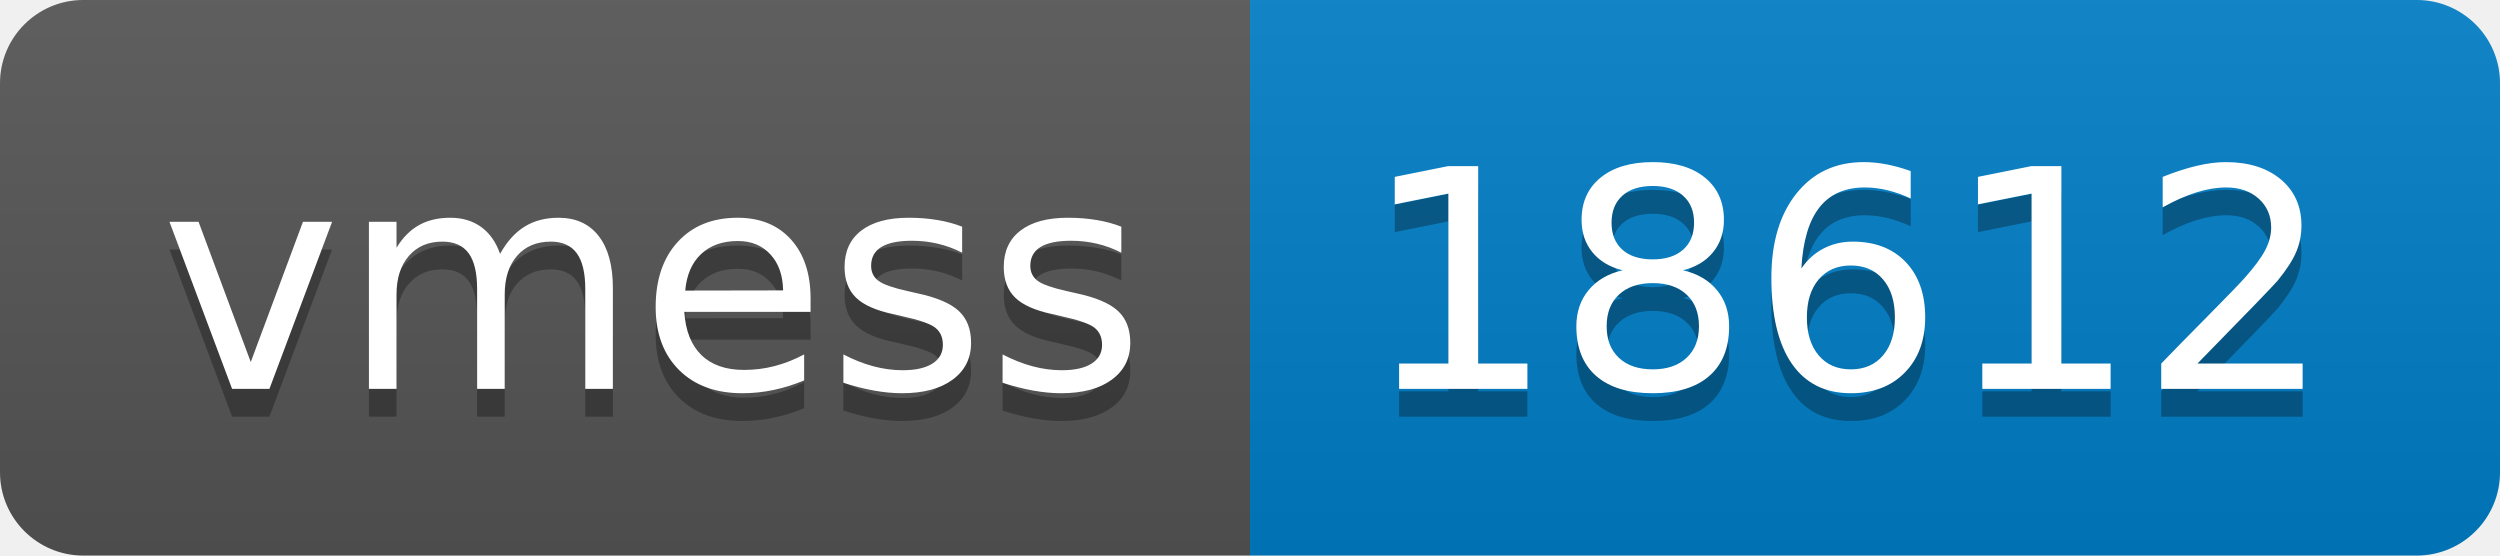
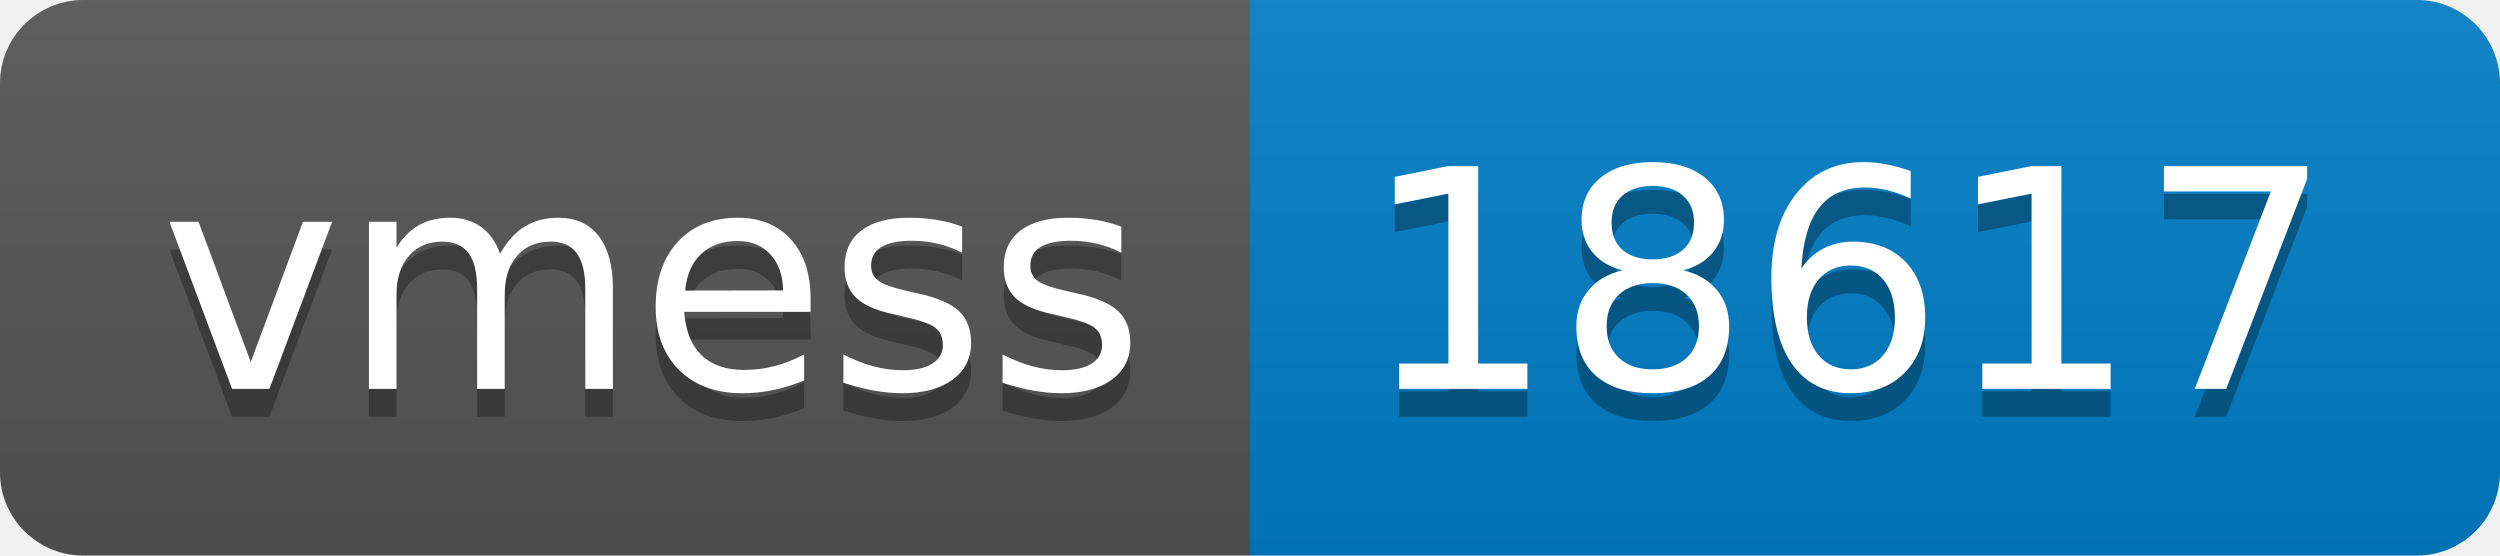
- <svg xmlns="http://www.w3.org/2000/svg" width="90" height="20" role="img" aria-label="vmess: 18612">
+ <svg xmlns="http://www.w3.org/2000/svg" width="90" height="20" role="img" aria-label="vmess: 18617">
  <linearGradient id="s" x2="0" y2="100%">
    <stop offset="0" stop-color="#bbb" stop-opacity=".1" />
    <stop offset="1" stop-opacity=".1" />
  </linearGradient>
  <clipPath id="r">
    <rect width="90" height="20" rx="3" fill="#fff" />
  </clipPath>
  <g clip-path="url(#r)">
    <rect width="45" height="20" fill="#555" />
    <rect x="45" width="45" height="20" fill="#007ec6" />
    <rect width="90" height="20" fill="url(#s)" />
  </g>
  <g fill="#fff" text-anchor="middle" font-family="Verdana,Geneva,DejaVu Sans,sans-serif" text-rendering="geometricPrecision" font-size="110">
    <text aria-hidden="true" x="235" y="150" fill="#010101" fill-opacity=".3" transform="scale(.1)" textLength="350">vmess</text>
    <text x="235" y="140" transform="scale(.1)" fill="#fff" textLength="350">vmess</text>
-     <text aria-hidden="true" x="665" y="150" fill="#010101" fill-opacity=".3" transform="scale(.1)" textLength="350">18612</text>
-     <text x="665" y="140" transform="scale(.1)" fill="#fff" textLength="350">18612</text>
+     <text aria-hidden="true" x="665" y="150" fill="#010101" fill-opacity=".3" transform="scale(.1)" textLength="350">18617</text>
+     <text x="665" y="140" transform="scale(.1)" fill="#fff" textLength="350">18617</text>
  </g>
</svg>
